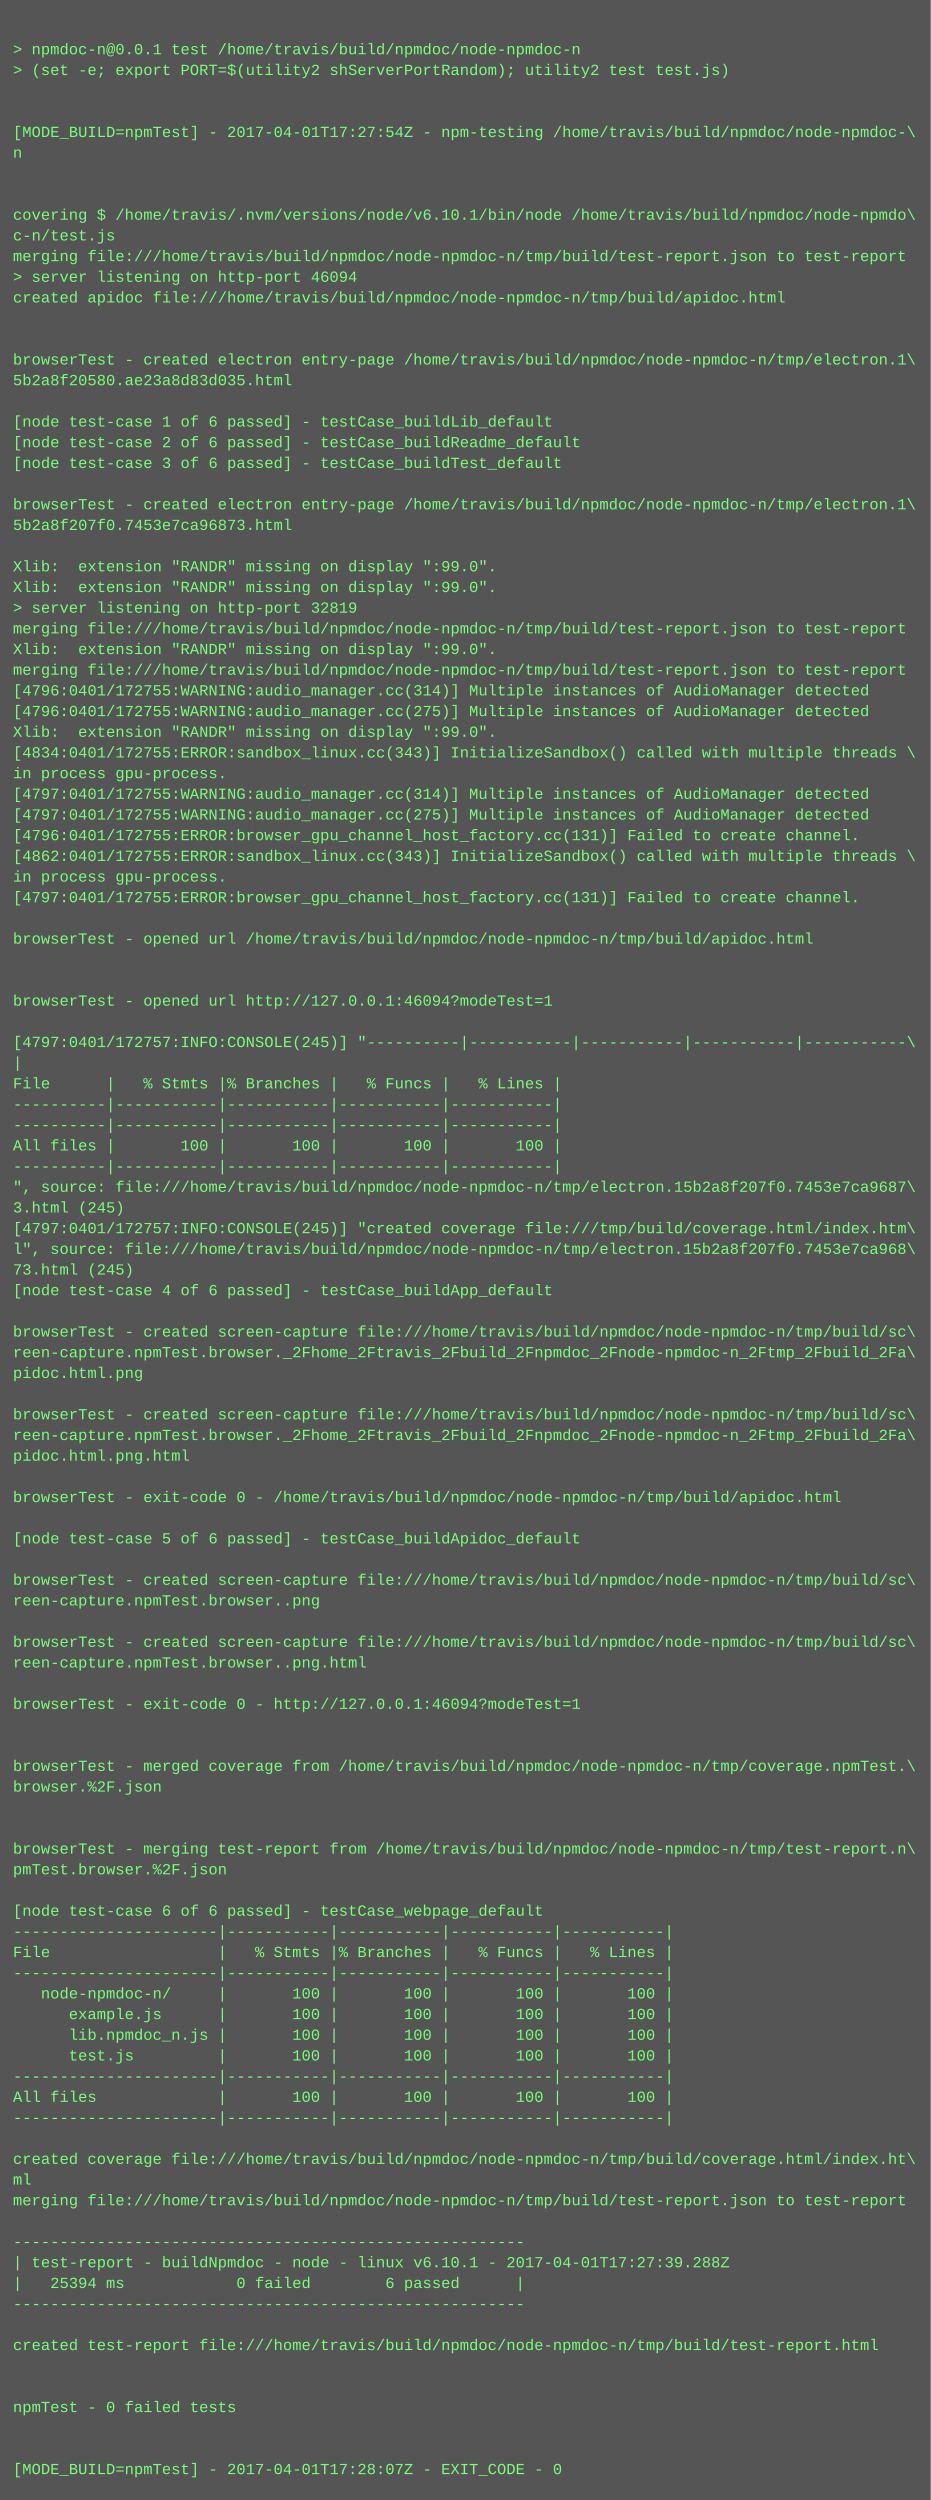
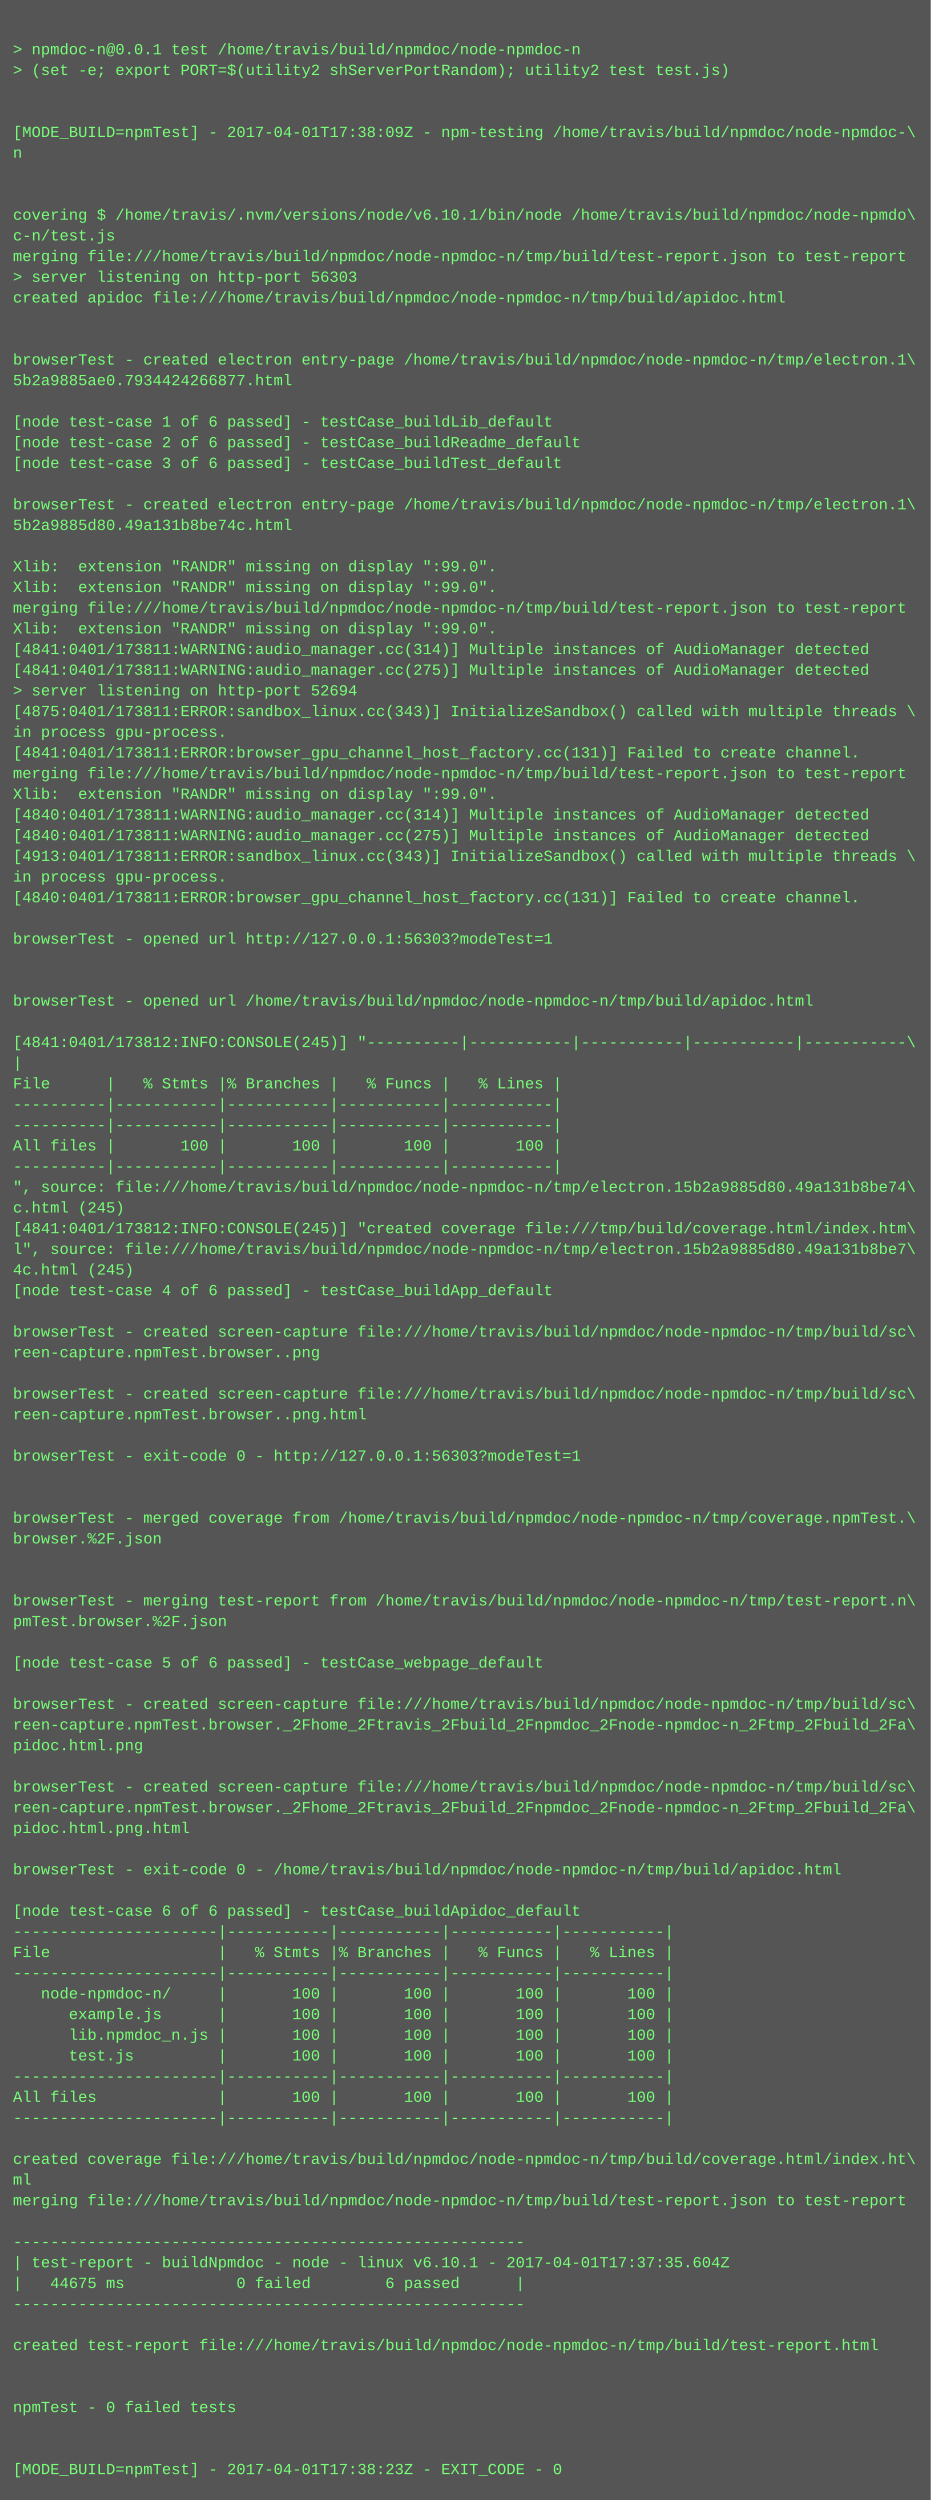
<svg xmlns="http://www.w3.org/2000/svg" height="1934" width="720">
  <rect height="1934" fill="#555" width="720" />
  <text fill="#7f7" font-family="Courier New" font-size="12" xml:space="preserve">
    <tspan x="10" y="26" />
    <tspan x="10" y="42">&gt; npmdoc-n@0.0.1 test /home/travis/build/npmdoc/node-npmdoc-n</tspan>
    <tspan x="10" y="58">&gt; (set -e; export PORT=$(utility2 shServerPortRandom); utility2 test test.js)</tspan>
    <tspan x="10" y="74" />
    <tspan x="10" y="90" />
-     <tspan x="10" y="106">[MODE_BUILD=npmTest] - 2017-04-01T17:27:54Z - npm-testing /home/travis/build/npmdoc/node-npmdoc-\</tspan>
+     <tspan x="10" y="106">[MODE_BUILD=npmTest] - 2017-04-01T17:38:09Z - npm-testing /home/travis/build/npmdoc/node-npmdoc-\</tspan>
    <tspan x="10" y="122">n</tspan>
    <tspan x="10" y="138" />
    <tspan x="10" y="154" />
    <tspan x="10" y="170">covering $ /home/travis/.nvm/versions/node/v6.10.1/bin/node /home/travis/build/npmdoc/node-npmdo\</tspan>
    <tspan x="10" y="186">c-n/test.js</tspan>
    <tspan x="10" y="202">merging file:///home/travis/build/npmdoc/node-npmdoc-n/tmp/build/test-report.json to test-report</tspan>
-     <tspan x="10" y="218">&gt; server listening on http-port 46094</tspan>
+     <tspan x="10" y="218">&gt; server listening on http-port 56303</tspan>
    <tspan x="10" y="234">created apidoc file:///home/travis/build/npmdoc/node-npmdoc-n/tmp/build/apidoc.html</tspan>
    <tspan x="10" y="250" />
    <tspan x="10" y="266" />
    <tspan x="10" y="282">browserTest - created electron entry-page /home/travis/build/npmdoc/node-npmdoc-n/tmp/electron.1\</tspan>
-     <tspan x="10" y="298">5b2a8f20580.ae23a8d83d035.html</tspan>
+     <tspan x="10" y="298">5b2a9885ae0.7934424266877.html</tspan>
    <tspan x="10" y="314" />
    <tspan x="10" y="330">[node test-case 1 of 6 passed] - testCase_buildLib_default</tspan>
    <tspan x="10" y="346">[node test-case 2 of 6 passed] - testCase_buildReadme_default</tspan>
    <tspan x="10" y="362">[node test-case 3 of 6 passed] - testCase_buildTest_default</tspan>
    <tspan x="10" y="378" />
    <tspan x="10" y="394">browserTest - created electron entry-page /home/travis/build/npmdoc/node-npmdoc-n/tmp/electron.1\</tspan>
-     <tspan x="10" y="410">5b2a8f207f0.7453e7ca96873.html</tspan>
+     <tspan x="10" y="410">5b2a9885d80.49a131b8be74c.html</tspan>
    <tspan x="10" y="426" />
    <tspan x="10" y="442">Xlib:  extension "RANDR" missing on display ":99.0".</tspan>
    <tspan x="10" y="458">Xlib:  extension "RANDR" missing on display ":99.0".</tspan>
-     <tspan x="10" y="474">&gt; server listening on http-port 32819</tspan>
-     <tspan x="10" y="490">merging file:///home/travis/build/npmdoc/node-npmdoc-n/tmp/build/test-report.json to test-report</tspan>
-     <tspan x="10" y="506">Xlib:  extension "RANDR" missing on display ":99.0".</tspan>
-     <tspan x="10" y="522">merging file:///home/travis/build/npmdoc/node-npmdoc-n/tmp/build/test-report.json to test-report</tspan>
-     <tspan x="10" y="538">[4796:0401/172755:WARNING:audio_manager.cc(314)] Multiple instances of AudioManager detected</tspan>
-     <tspan x="10" y="554">[4796:0401/172755:WARNING:audio_manager.cc(275)] Multiple instances of AudioManager detected</tspan>
-     <tspan x="10" y="570">Xlib:  extension "RANDR" missing on display ":99.0".</tspan>
-     <tspan x="10" y="586">[4834:0401/172755:ERROR:sandbox_linux.cc(343)] InitializeSandbox() called with multiple threads \</tspan>
-     <tspan x="10" y="602">in process gpu-process. </tspan>
-     <tspan x="10" y="618">[4797:0401/172755:WARNING:audio_manager.cc(314)] Multiple instances of AudioManager detected</tspan>
-     <tspan x="10" y="634">[4797:0401/172755:WARNING:audio_manager.cc(275)] Multiple instances of AudioManager detected</tspan>
-     <tspan x="10" y="650">[4796:0401/172755:ERROR:browser_gpu_channel_host_factory.cc(131)] Failed to create channel.</tspan>
-     <tspan x="10" y="666">[4862:0401/172755:ERROR:sandbox_linux.cc(343)] InitializeSandbox() called with multiple threads \</tspan>
+     <tspan x="10" y="474">merging file:///home/travis/build/npmdoc/node-npmdoc-n/tmp/build/test-report.json to test-report</tspan>
+     <tspan x="10" y="490">Xlib:  extension "RANDR" missing on display ":99.0".</tspan>
+     <tspan x="10" y="506">[4841:0401/173811:WARNING:audio_manager.cc(314)] Multiple instances of AudioManager detected</tspan>
+     <tspan x="10" y="522">[4841:0401/173811:WARNING:audio_manager.cc(275)] Multiple instances of AudioManager detected</tspan>
+     <tspan x="10" y="538">&gt; server listening on http-port 52694</tspan>
+     <tspan x="10" y="554">[4875:0401/173811:ERROR:sandbox_linux.cc(343)] InitializeSandbox() called with multiple threads \</tspan>
+     <tspan x="10" y="570">in process gpu-process. </tspan>
+     <tspan x="10" y="586">[4841:0401/173811:ERROR:browser_gpu_channel_host_factory.cc(131)] Failed to create channel.</tspan>
+     <tspan x="10" y="602">merging file:///home/travis/build/npmdoc/node-npmdoc-n/tmp/build/test-report.json to test-report</tspan>
+     <tspan x="10" y="618">Xlib:  extension "RANDR" missing on display ":99.0".</tspan>
+     <tspan x="10" y="634">[4840:0401/173811:WARNING:audio_manager.cc(314)] Multiple instances of AudioManager detected</tspan>
+     <tspan x="10" y="650">[4840:0401/173811:WARNING:audio_manager.cc(275)] Multiple instances of AudioManager detected</tspan>
+     <tspan x="10" y="666">[4913:0401/173811:ERROR:sandbox_linux.cc(343)] InitializeSandbox() called with multiple threads \</tspan>
    <tspan x="10" y="682">in process gpu-process. </tspan>
-     <tspan x="10" y="698">[4797:0401/172755:ERROR:browser_gpu_channel_host_factory.cc(131)] Failed to create channel.</tspan>
+     <tspan x="10" y="698">[4840:0401/173811:ERROR:browser_gpu_channel_host_factory.cc(131)] Failed to create channel.</tspan>
    <tspan x="10" y="714" />
-     <tspan x="10" y="730">browserTest - opened url /home/travis/build/npmdoc/node-npmdoc-n/tmp/build/apidoc.html</tspan>
+     <tspan x="10" y="730">browserTest - opened url http://127.0.0.1:56303?modeTest=1</tspan>
    <tspan x="10" y="746" />
    <tspan x="10" y="762" />
-     <tspan x="10" y="778">browserTest - opened url http://127.0.0.1:46094?modeTest=1</tspan>
+     <tspan x="10" y="778">browserTest - opened url /home/travis/build/npmdoc/node-npmdoc-n/tmp/build/apidoc.html</tspan>
    <tspan x="10" y="794" />
-     <tspan x="10" y="810">[4797:0401/172757:INFO:CONSOLE(245)] "----------|-----------|-----------|-----------|-----------\</tspan>
+     <tspan x="10" y="810">[4841:0401/173812:INFO:CONSOLE(245)] "----------|-----------|-----------|-----------|-----------\</tspan>
    <tspan x="10" y="826">|</tspan>
    <tspan x="10" y="842">File      |   % Stmts |% Branches |   % Funcs |   % Lines |</tspan>
    <tspan x="10" y="858">----------|-----------|-----------|-----------|-----------|</tspan>
    <tspan x="10" y="874">----------|-----------|-----------|-----------|-----------|</tspan>
    <tspan x="10" y="890">All files |       100 |       100 |       100 |       100 |</tspan>
    <tspan x="10" y="906">----------|-----------|-----------|-----------|-----------|</tspan>
-     <tspan x="10" y="922">", source: file:///home/travis/build/npmdoc/node-npmdoc-n/tmp/electron.15b2a8f207f0.7453e7ca9687\</tspan>
-     <tspan x="10" y="938">3.html (245)</tspan>
-     <tspan x="10" y="954">[4797:0401/172757:INFO:CONSOLE(245)] "created coverage file:///tmp/build/coverage.html/index.htm\</tspan>
-     <tspan x="10" y="970">l", source: file:///home/travis/build/npmdoc/node-npmdoc-n/tmp/electron.15b2a8f207f0.7453e7ca968\</tspan>
-     <tspan x="10" y="986">73.html (245)</tspan>
+     <tspan x="10" y="922">", source: file:///home/travis/build/npmdoc/node-npmdoc-n/tmp/electron.15b2a9885d80.49a131b8be74\</tspan>
+     <tspan x="10" y="938">c.html (245)</tspan>
+     <tspan x="10" y="954">[4841:0401/173812:INFO:CONSOLE(245)] "created coverage file:///tmp/build/coverage.html/index.htm\</tspan>
+     <tspan x="10" y="970">l", source: file:///home/travis/build/npmdoc/node-npmdoc-n/tmp/electron.15b2a9885d80.49a131b8be7\</tspan>
+     <tspan x="10" y="986">4c.html (245)</tspan>
    <tspan x="10" y="1002">[node test-case 4 of 6 passed] - testCase_buildApp_default</tspan>
    <tspan x="10" y="1018" />
    <tspan x="10" y="1034">browserTest - created screen-capture file:///home/travis/build/npmdoc/node-npmdoc-n/tmp/build/sc\</tspan>
-     <tspan x="10" y="1050">reen-capture.npmTest.browser._2Fhome_2Ftravis_2Fbuild_2Fnpmdoc_2Fnode-npmdoc-n_2Ftmp_2Fbuild_2Fa\</tspan>
-     <tspan x="10" y="1066">pidoc.html.png</tspan>
-     <tspan x="10" y="1082" />
-     <tspan x="10" y="1098">browserTest - created screen-capture file:///home/travis/build/npmdoc/node-npmdoc-n/tmp/build/sc\</tspan>
-     <tspan x="10" y="1114">reen-capture.npmTest.browser._2Fhome_2Ftravis_2Fbuild_2Fnpmdoc_2Fnode-npmdoc-n_2Ftmp_2Fbuild_2Fa\</tspan>
-     <tspan x="10" y="1130">pidoc.html.png.html</tspan>
+     <tspan x="10" y="1050">reen-capture.npmTest.browser..png</tspan>
+     <tspan x="10" y="1066" />
+     <tspan x="10" y="1082">browserTest - created screen-capture file:///home/travis/build/npmdoc/node-npmdoc-n/tmp/build/sc\</tspan>
+     <tspan x="10" y="1098">reen-capture.npmTest.browser..png.html</tspan>
+     <tspan x="10" y="1114" />
+     <tspan x="10" y="1130">browserTest - exit-code 0 - http://127.0.0.1:56303?modeTest=1</tspan>
    <tspan x="10" y="1146" />
-     <tspan x="10" y="1162">browserTest - exit-code 0 - /home/travis/build/npmdoc/node-npmdoc-n/tmp/build/apidoc.html</tspan>
-     <tspan x="10" y="1178" />
-     <tspan x="10" y="1194">[node test-case 5 of 6 passed] - testCase_buildApidoc_default</tspan>
+     <tspan x="10" y="1162" />
+     <tspan x="10" y="1178">browserTest - merged coverage from /home/travis/build/npmdoc/node-npmdoc-n/tmp/coverage.npmTest.\</tspan>
+     <tspan x="10" y="1194">browser.%2F.json</tspan>
    <tspan x="10" y="1210" />
-     <tspan x="10" y="1226">browserTest - created screen-capture file:///home/travis/build/npmdoc/node-npmdoc-n/tmp/build/sc\</tspan>
-     <tspan x="10" y="1242">reen-capture.npmTest.browser..png</tspan>
-     <tspan x="10" y="1258" />
-     <tspan x="10" y="1274">browserTest - created screen-capture file:///home/travis/build/npmdoc/node-npmdoc-n/tmp/build/sc\</tspan>
-     <tspan x="10" y="1290">reen-capture.npmTest.browser..png.html</tspan>
+     <tspan x="10" y="1226" />
+     <tspan x="10" y="1242">browserTest - merging test-report from /home/travis/build/npmdoc/node-npmdoc-n/tmp/test-report.n\</tspan>
+     <tspan x="10" y="1258">pmTest.browser.%2F.json</tspan>
+     <tspan x="10" y="1274" />
+     <tspan x="10" y="1290">[node test-case 5 of 6 passed] - testCase_webpage_default</tspan>
    <tspan x="10" y="1306" />
-     <tspan x="10" y="1322">browserTest - exit-code 0 - http://127.0.0.1:46094?modeTest=1</tspan>
-     <tspan x="10" y="1338" />
-     <tspan x="10" y="1354" />
-     <tspan x="10" y="1370">browserTest - merged coverage from /home/travis/build/npmdoc/node-npmdoc-n/tmp/coverage.npmTest.\</tspan>
-     <tspan x="10" y="1386">browser.%2F.json</tspan>
-     <tspan x="10" y="1402" />
-     <tspan x="10" y="1418" />
-     <tspan x="10" y="1434">browserTest - merging test-report from /home/travis/build/npmdoc/node-npmdoc-n/tmp/test-report.n\</tspan>
-     <tspan x="10" y="1450">pmTest.browser.%2F.json</tspan>
+     <tspan x="10" y="1322">browserTest - created screen-capture file:///home/travis/build/npmdoc/node-npmdoc-n/tmp/build/sc\</tspan>
+     <tspan x="10" y="1338">reen-capture.npmTest.browser._2Fhome_2Ftravis_2Fbuild_2Fnpmdoc_2Fnode-npmdoc-n_2Ftmp_2Fbuild_2Fa\</tspan>
+     <tspan x="10" y="1354">pidoc.html.png</tspan>
+     <tspan x="10" y="1370" />
+     <tspan x="10" y="1386">browserTest - created screen-capture file:///home/travis/build/npmdoc/node-npmdoc-n/tmp/build/sc\</tspan>
+     <tspan x="10" y="1402">reen-capture.npmTest.browser._2Fhome_2Ftravis_2Fbuild_2Fnpmdoc_2Fnode-npmdoc-n_2Ftmp_2Fbuild_2Fa\</tspan>
+     <tspan x="10" y="1418">pidoc.html.png.html</tspan>
+     <tspan x="10" y="1434" />
+     <tspan x="10" y="1450">browserTest - exit-code 0 - /home/travis/build/npmdoc/node-npmdoc-n/tmp/build/apidoc.html</tspan>
    <tspan x="10" y="1466" />
-     <tspan x="10" y="1482">[node test-case 6 of 6 passed] - testCase_webpage_default</tspan>
+     <tspan x="10" y="1482">[node test-case 6 of 6 passed] - testCase_buildApidoc_default</tspan>
    <tspan x="10" y="1498">----------------------|-----------|-----------|-----------|-----------|</tspan>
    <tspan x="10" y="1514">File                  |   % Stmts |% Branches |   % Funcs |   % Lines |</tspan>
    <tspan x="10" y="1530">----------------------|-----------|-----------|-----------|-----------|</tspan>
    <tspan x="10" y="1546">   node-npmdoc-n/     |       100 |       100 |       100 |       100 |</tspan>
    <tspan x="10" y="1562">      example.js      |       100 |       100 |       100 |       100 |</tspan>
    <tspan x="10" y="1578">      lib.npmdoc_n.js |       100 |       100 |       100 |       100 |</tspan>
    <tspan x="10" y="1594">      test.js         |       100 |       100 |       100 |       100 |</tspan>
    <tspan x="10" y="1610">----------------------|-----------|-----------|-----------|-----------|</tspan>
    <tspan x="10" y="1626">All files             |       100 |       100 |       100 |       100 |</tspan>
    <tspan x="10" y="1642">----------------------|-----------|-----------|-----------|-----------|</tspan>
    <tspan x="10" y="1658" />
    <tspan x="10" y="1674">created coverage file:///home/travis/build/npmdoc/node-npmdoc-n/tmp/build/coverage.html/index.ht\</tspan>
    <tspan x="10" y="1690">ml</tspan>
    <tspan x="10" y="1706">merging file:///home/travis/build/npmdoc/node-npmdoc-n/tmp/build/test-report.json to test-report</tspan>
    <tspan x="10" y="1722" />
    <tspan x="10" y="1738">-------------------------------------------------------</tspan>
-     <tspan x="10" y="1754">| test-report - buildNpmdoc - node - linux v6.10.1 - 2017-04-01T17:27:39.288Z</tspan>
-     <tspan x="10" y="1770">|   25394 ms            0 failed        6 passed      |</tspan>
+     <tspan x="10" y="1754">| test-report - buildNpmdoc - node - linux v6.10.1 - 2017-04-01T17:37:35.604Z</tspan>
+     <tspan x="10" y="1770">|   44675 ms            0 failed        6 passed      |</tspan>
    <tspan x="10" y="1786">-------------------------------------------------------</tspan>
    <tspan x="10" y="1802" />
    <tspan x="10" y="1818">created test-report file:///home/travis/build/npmdoc/node-npmdoc-n/tmp/build/test-report.html</tspan>
    <tspan x="10" y="1834" />
    <tspan x="10" y="1850" />
    <tspan x="10" y="1866">npmTest - 0 failed tests</tspan>
    <tspan x="10" y="1882" />
    <tspan x="10" y="1898" />
-     <tspan x="10" y="1914">[MODE_BUILD=npmTest] - 2017-04-01T17:28:07Z - EXIT_CODE - 0</tspan>
+     <tspan x="10" y="1914">[MODE_BUILD=npmTest] - 2017-04-01T17:38:23Z - EXIT_CODE - 0</tspan>
  </text>
</svg>
